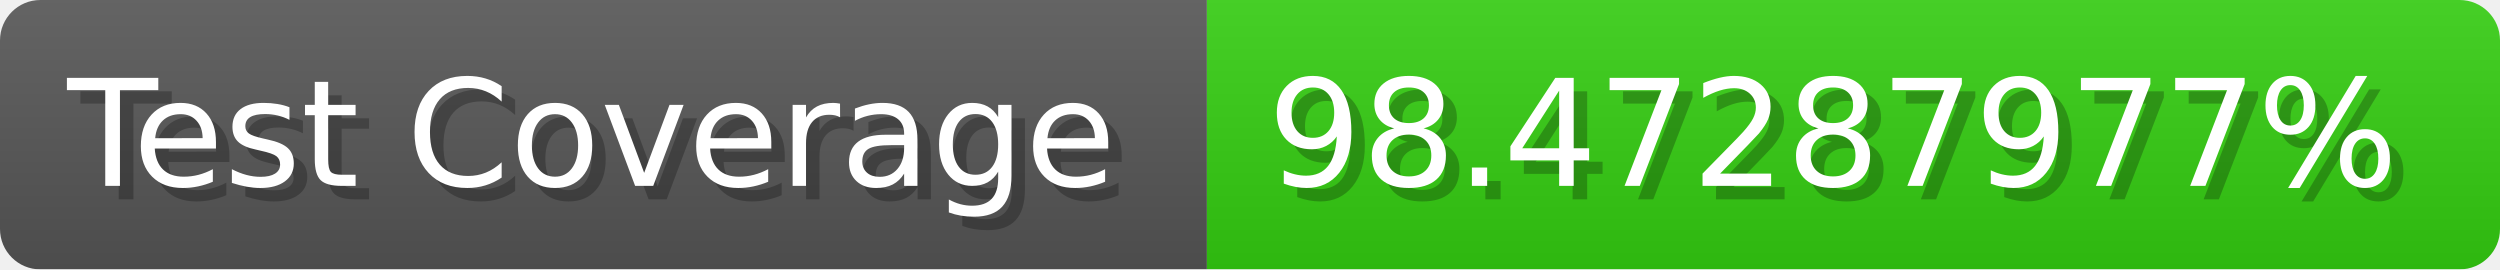
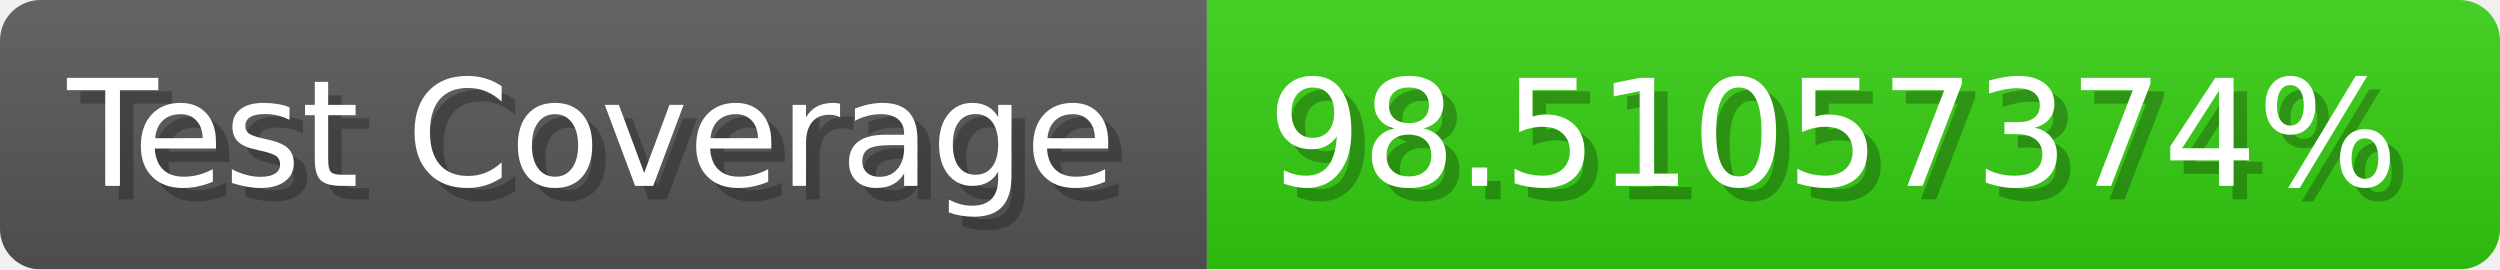
- <svg xmlns="http://www.w3.org/2000/svg" width="185.6" height="20" viewBox="0 0 1856 200" role="img" aria-label="Test Coverage: 98.47287977%">
+ <svg xmlns="http://www.w3.org/2000/svg" width="185.6" height="20" viewBox="0 0 1856 200" role="img" aria-label="Test Coverage: 98.51057374%">
  <linearGradient id="a" x2="0" y2="100%">
    <stop offset="0" stop-opacity=".1" stop-color="#EEE" />
    <stop offset="1" stop-opacity=".1" />
  </linearGradient>
  <mask id="m">
    <rect width="1856" height="200" rx="30" fill="#FFF" />
  </mask>
  <g mask="url(#m)">
    <rect width="896" height="200" fill="#555" />
    <rect width="960" height="200" fill="#3C1" x="896" />
    <rect width="1856" height="200" fill="url(#a)" />
  </g>
  <g aria-hidden="true" fill="#fff" text-anchor="start" font-family="Verdana,DejaVu Sans,sans-serif" font-size="110">
    <text x="60" y="148" textLength="796" fill="#000" opacity="0.25">Test Coverage</text>
    <text x="50" y="138" textLength="796">Test Coverage</text>
-     <text x="951" y="148" textLength="860" fill="#000" opacity="0.25">98.47287977%</text>
-     <text x="941" y="138" textLength="860">98.47287977%</text>
+     <text x="951" y="148" textLength="860" fill="#000" opacity="0.25">98.51057374%</text>
+     <text x="941" y="138" textLength="860">98.51057374%</text>
  </g>
</svg>
